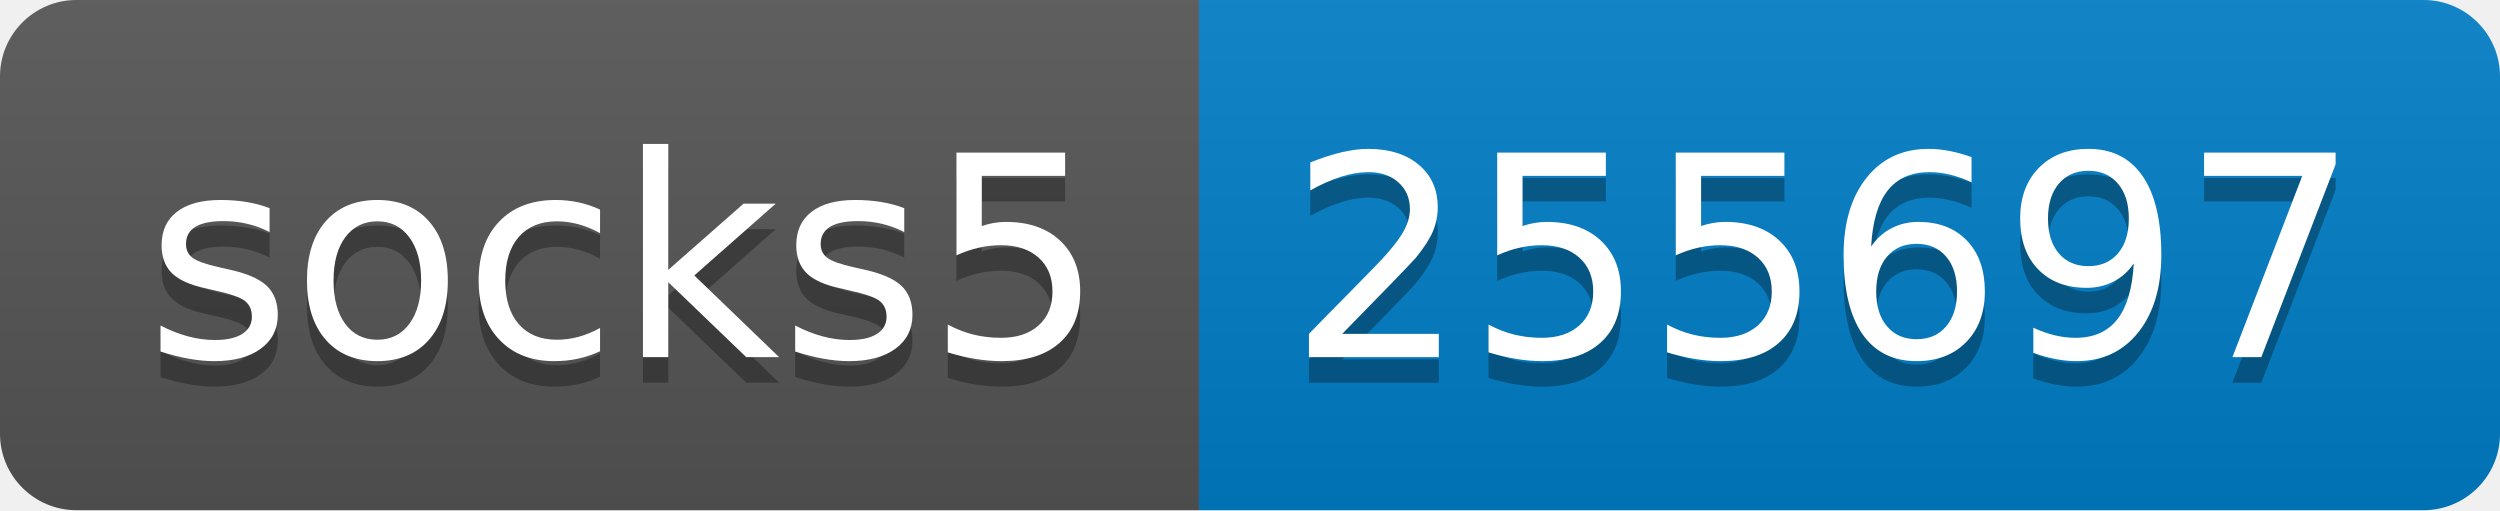
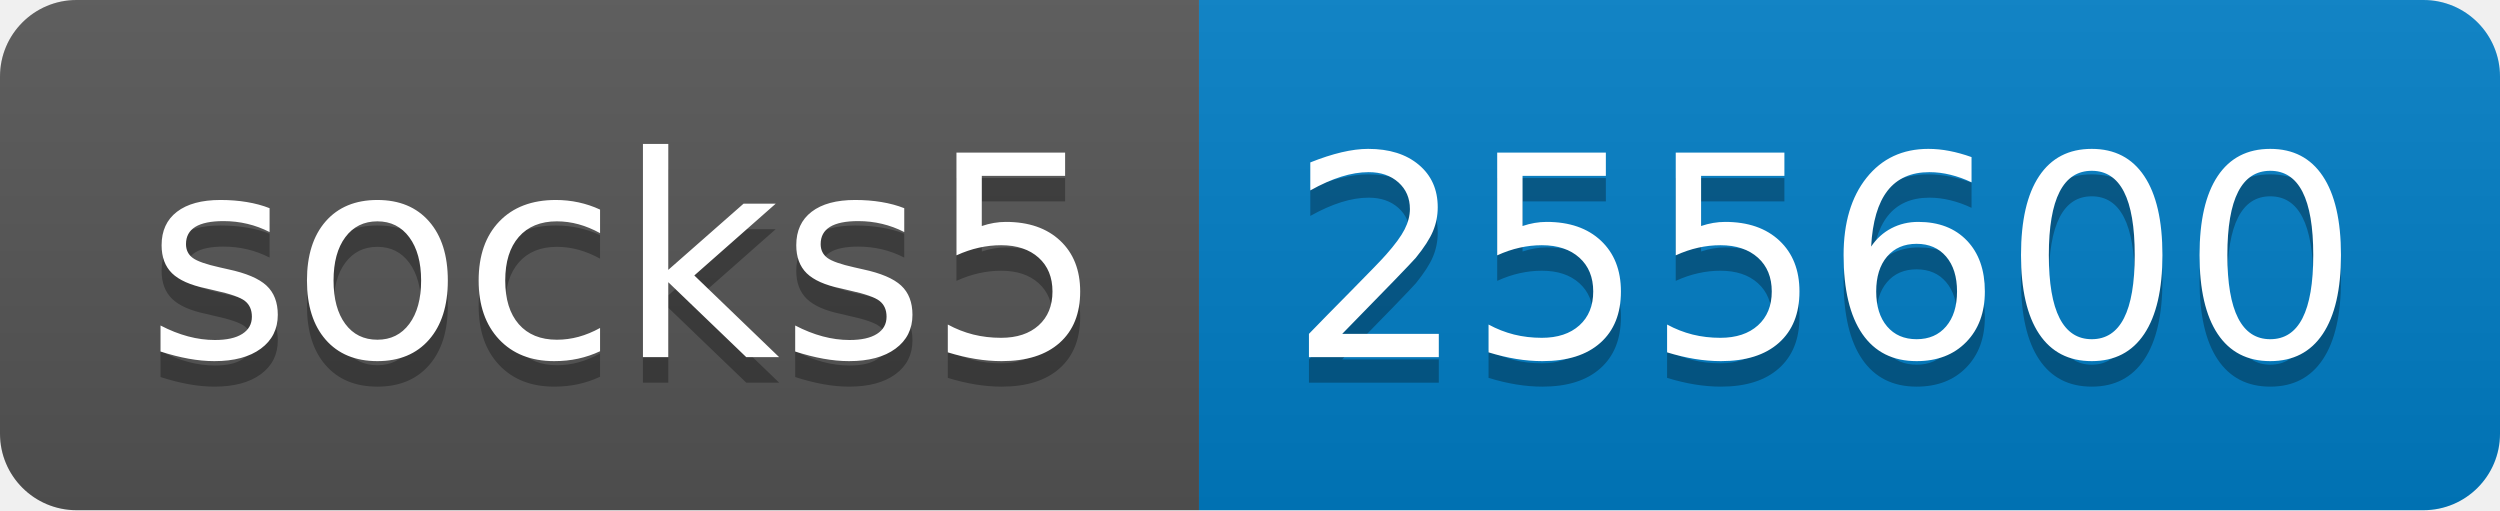
- <svg xmlns="http://www.w3.org/2000/svg" width="98" height="20" role="img" aria-label="socks5: 255697">
+ <svg xmlns="http://www.w3.org/2000/svg" width="98" height="20" role="img" aria-label="socks5: 255600">
  <linearGradient id="s" x2="0" y2="100%">
    <stop offset="0" stop-color="#bbb" stop-opacity=".1" />
    <stop offset="1" stop-opacity=".1" />
  </linearGradient>
  <clipPath id="r">
    <rect width="98" height="20" rx="3" fill="#fff" />
  </clipPath>
  <g clip-path="url(#r)">
    <rect width="47" height="20" fill="#555" />
    <rect x="47" width="51" height="20" fill="#007ec6" />
    <rect width="98" height="20" fill="url(#s)" />
  </g>
  <g fill="#fff" text-anchor="middle" font-family="Verdana,Geneva,DejaVu Sans,sans-serif" text-rendering="geometricPrecision" font-size="110">
    <text aria-hidden="true" x="245" y="150" fill="#010101" fill-opacity=".3" transform="scale(.1)" textLength="370">socks5</text>
    <text x="245" y="140" transform="scale(.1)" fill="#fff" textLength="370">socks5</text>
-     <text aria-hidden="true" x="715" y="150" fill="#010101" fill-opacity=".3" transform="scale(.1)" textLength="410">255697</text>
-     <text x="715" y="140" transform="scale(.1)" fill="#fff" textLength="410">255697</text>
+     <text aria-hidden="true" x="715" y="150" fill="#010101" fill-opacity=".3" transform="scale(.1)" textLength="410">255600</text>
+     <text x="715" y="140" transform="scale(.1)" fill="#fff" textLength="410">255600</text>
  </g>
</svg>
